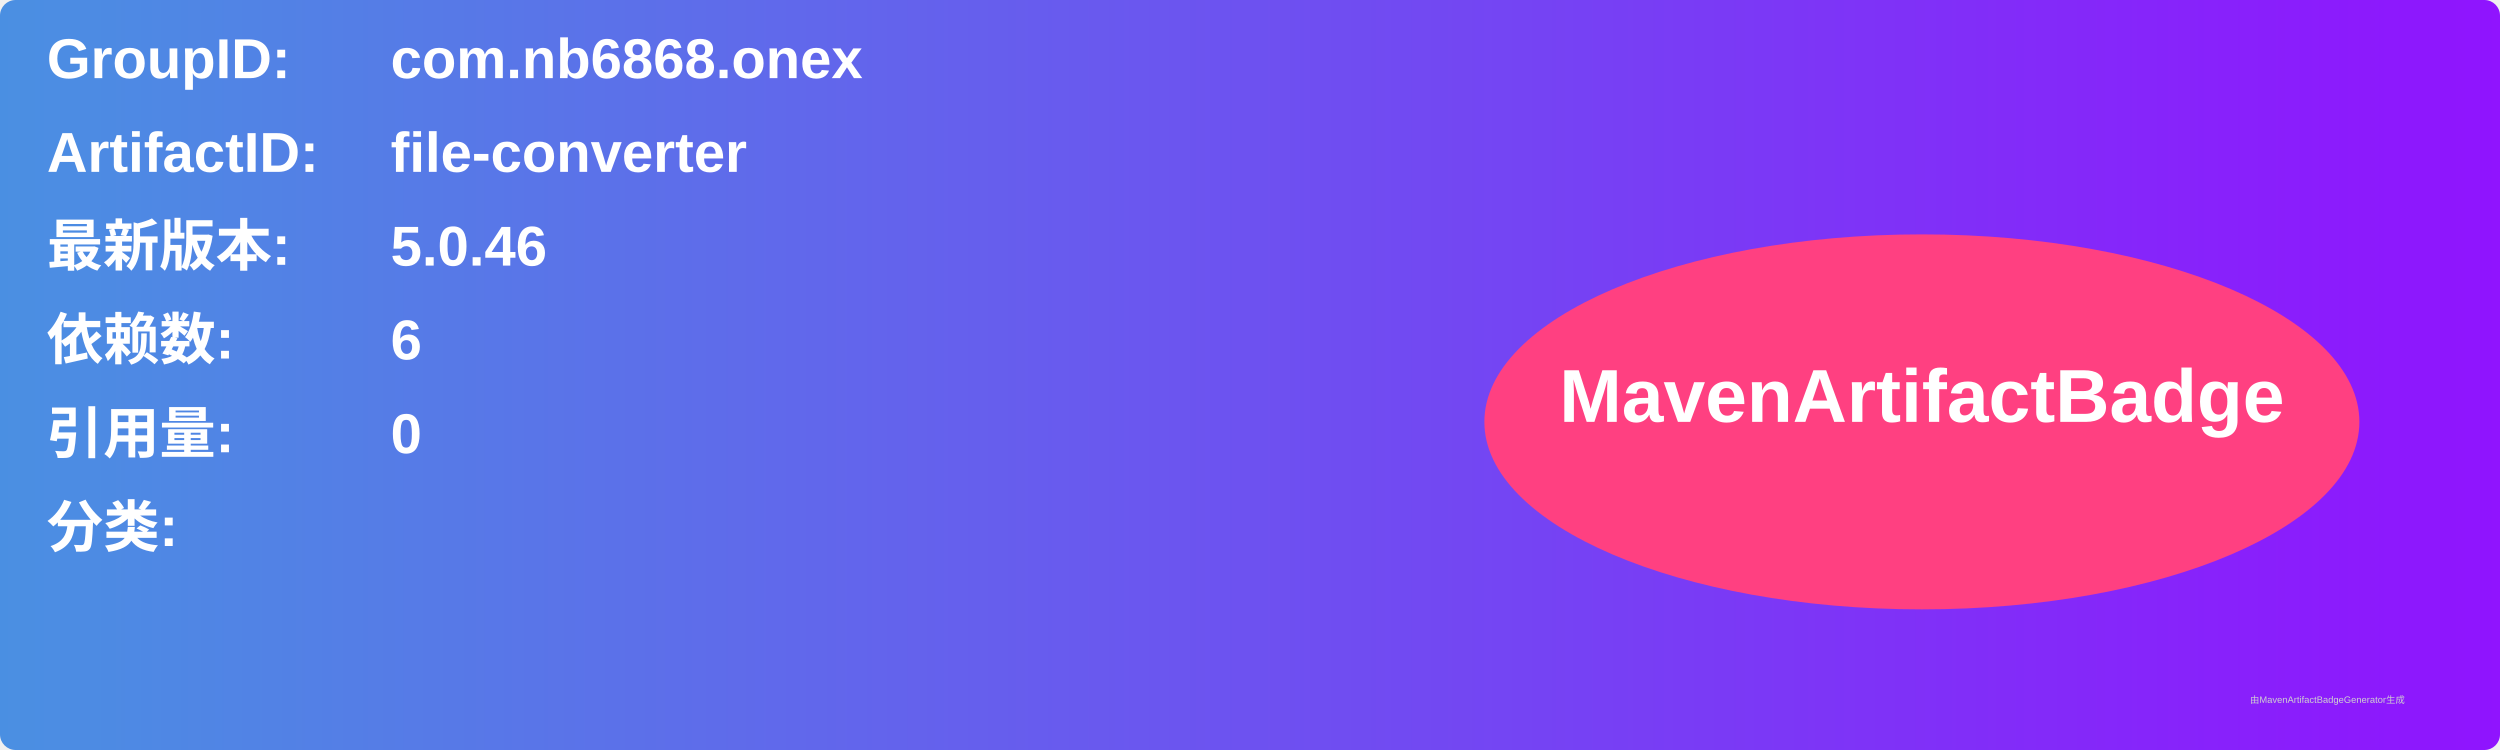
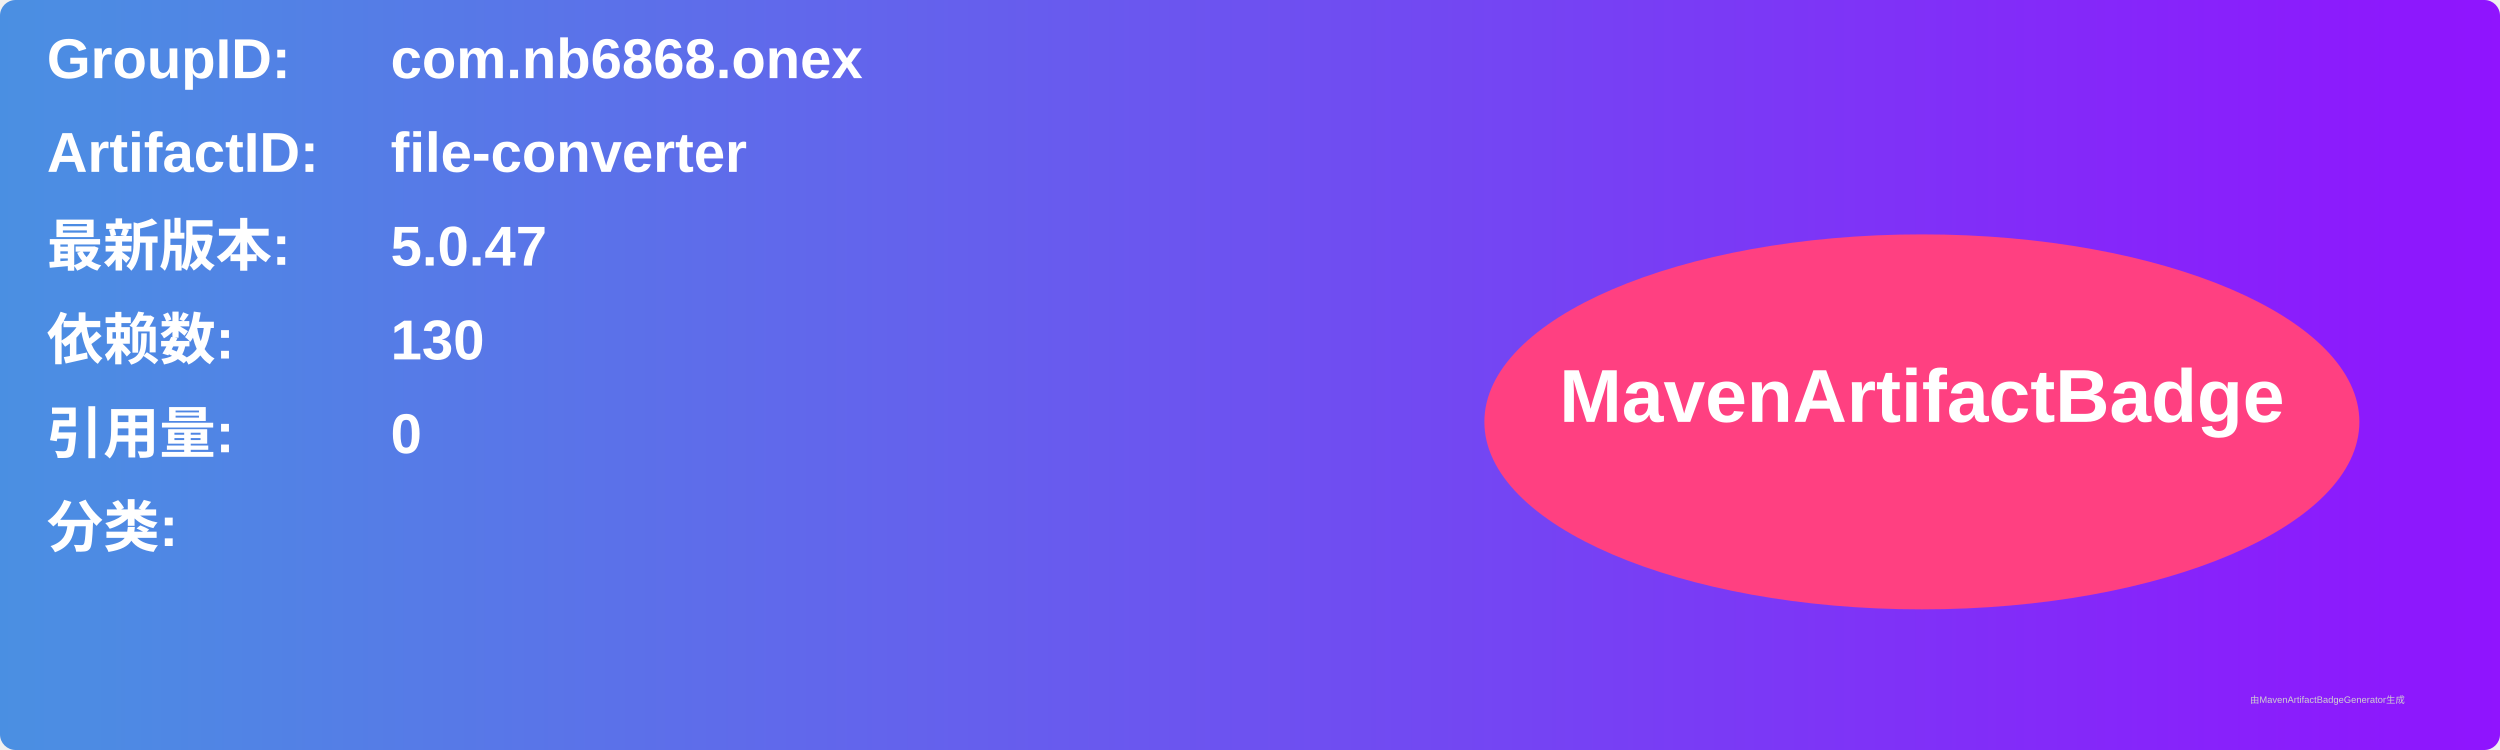
<svg xmlns="http://www.w3.org/2000/svg" width="800" height="240" viewBox="0 0 800 240">
  <linearGradient id="grad" x1="0%" y1="0%" x2="100%" y2="0%">
    <stop offset="0%" stop-color="#4a90e2" />
    <stop offset="100%" stop-color="#9013fe" />
  </linearGradient>
  <rect width="100%" height="100%" rx="5" ry="5" fill="url(#grad)" />
  <g transform="translate(15, 15)">
    <text x="0" y="10" font-family="Arial" font-size="18" fill="white" font-weight="bold" width="260">GroupID:</text>
    <text x="110" y="10" font-family="Arial" font-size="18" fill="white" font-weight="bold" width="460">com.nb6868.onex</text>
    <text x="0" y="40" font-family="Arial" font-size="18" fill="white" font-weight="bold" width="260">ArtifactID:</text>
    <text x="110" y="40" font-family="Arial" font-size="18" fill="white" font-weight="bold" width="460">file-converter</text>
    <text x="0" y="70" font-family="Arial" font-size="18" fill="white" font-weight="bold">最新版本:</text>
    <text x="110" y="70" font-family="Arial" font-size="18" fill="white" font-weight="bold">
-       <tspan font-weight="bold">5.0.46</tspan>
+       <tspan font-weight="bold">5.0.47</tspan>
    </text>
    <text x="0" y="100" font-family="Arial" font-size="18" fill="white" font-weight="bold">依赖数: </text>
    <text x="110" y="100" font-family="Arial" font-size="18" fill="white">
-       <tspan font-weight="bold">6</tspan>
+       <tspan font-weight="bold">130</tspan>
    </text>
    <text x="0" y="130" font-family="Arial" font-size="18" fill="white" font-weight="bold">引用量: </text>
    <text x="110" y="130" font-family="Arial" font-size="18" fill="white">
      <tspan font-weight="bold">0</tspan>
    </text>
    <text x="0" y="160" font-family="Arial" font-size="18" fill="white" font-weight="bold">分类:</text>
    <text x="10" y="190" font-family="Arial" font-size="10" fill="white">
      <tspan font-weight="bold" />
    </text>
    <ellipse cx="600" cy="120" rx="140" ry="60" fill="#ff4081" />
    <text x="600" y="120" text-anchor="middle" font-family="Arial" font-size="24" fill="white" font-weight="bold">MavenArtifactBadge</text>
  </g>
  <text x="720" y="225" font-family="Arial" font-size="3" fill="#d0d0d0">由MavenArtifactBadgeGenerator生成</text>
</svg>
